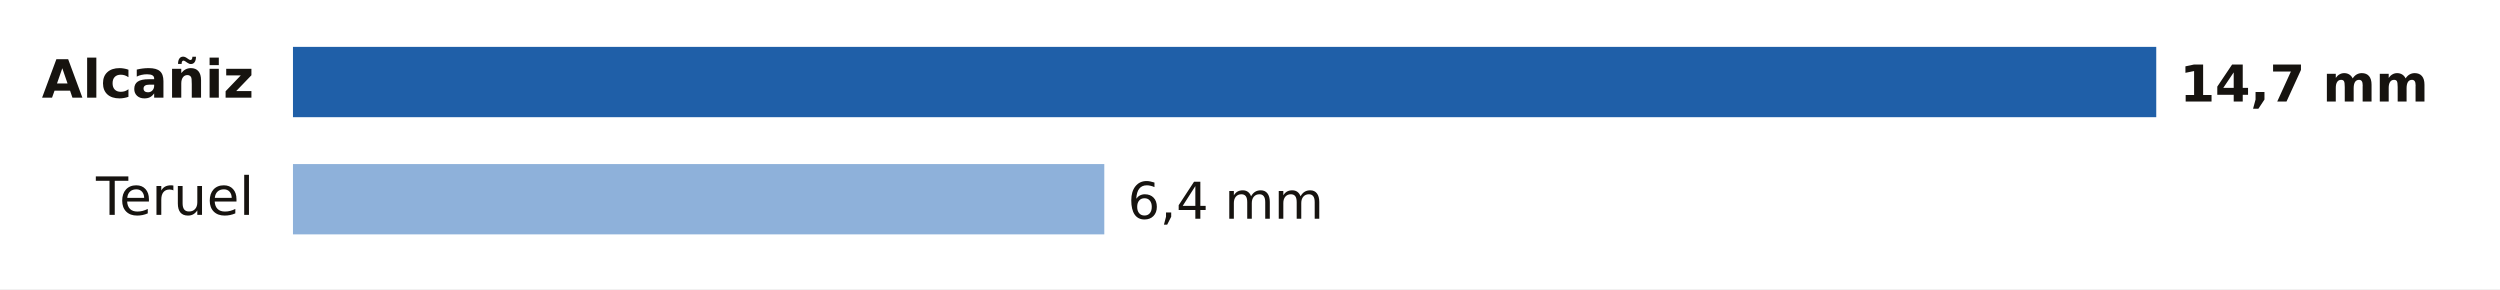
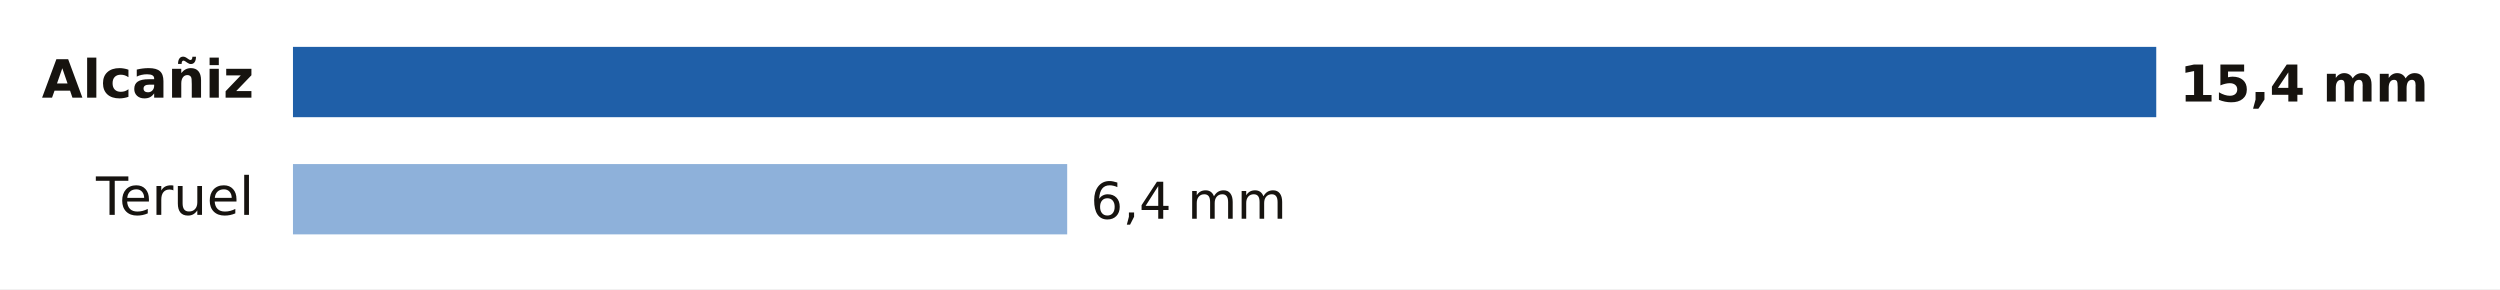
- <svg xmlns="http://www.w3.org/2000/svg" viewBox="0 0 640 74" width="640" height="74" role="img" aria-label="Lluvia entre la medianoche y las 17:00 del lunes 19 de octubre en Teruel">
+ <svg xmlns="http://www.w3.org/2000/svg" viewBox="0 0 640 74" width="640" height="74" role="img" aria-label="Lluvia entre la medianoche y las 18:00 del lunes 19 de octubre en Teruel">
  <rect width="640" height="74" fill="#FFFFFF" />
  <text x="65.0" y="25.0" font-size="13.5" fill="#16130F" text-anchor="end" font-weight="600" font-family="Public Sans, DejaVu Sans, Arial, sans-serif">Alcañiz</text>
  <rect x="75" y="12" width="477.0" height="18" fill="#1F5FA8" />
-   <text x="558.0" y="26.0" font-size="13" fill="#16130F" text-anchor="start" font-weight="700" font-family="Public Sans, DejaVu Sans, Arial, sans-serif">14,7 mm</text>
+   <text x="558.0" y="26.0" font-size="13" fill="#16130F" text-anchor="start" font-weight="700" font-family="Public Sans, DejaVu Sans, Arial, sans-serif">15,4 mm</text>
  <text x="65.0" y="55.0" font-size="13.5" fill="#16130F" text-anchor="end" font-weight="400" font-family="Public Sans, DejaVu Sans, Arial, sans-serif">Teruel</text>
-   <rect x="75" y="42" width="207.7" height="18" fill="#8EB1DA" />
-   <text x="288.7" y="56.0" font-size="13" fill="#16130F" text-anchor="start" font-weight="500" font-family="Public Sans, DejaVu Sans, Arial, sans-serif">6,4 mm</text>
+   <rect x="75" y="42" width="198.2" height="18" fill="#8EB1DA" />
+   <text x="279.2" y="56.0" font-size="13" fill="#16130F" text-anchor="start" font-weight="500" font-family="Public Sans, DejaVu Sans, Arial, sans-serif">6,4 mm</text>
</svg>
